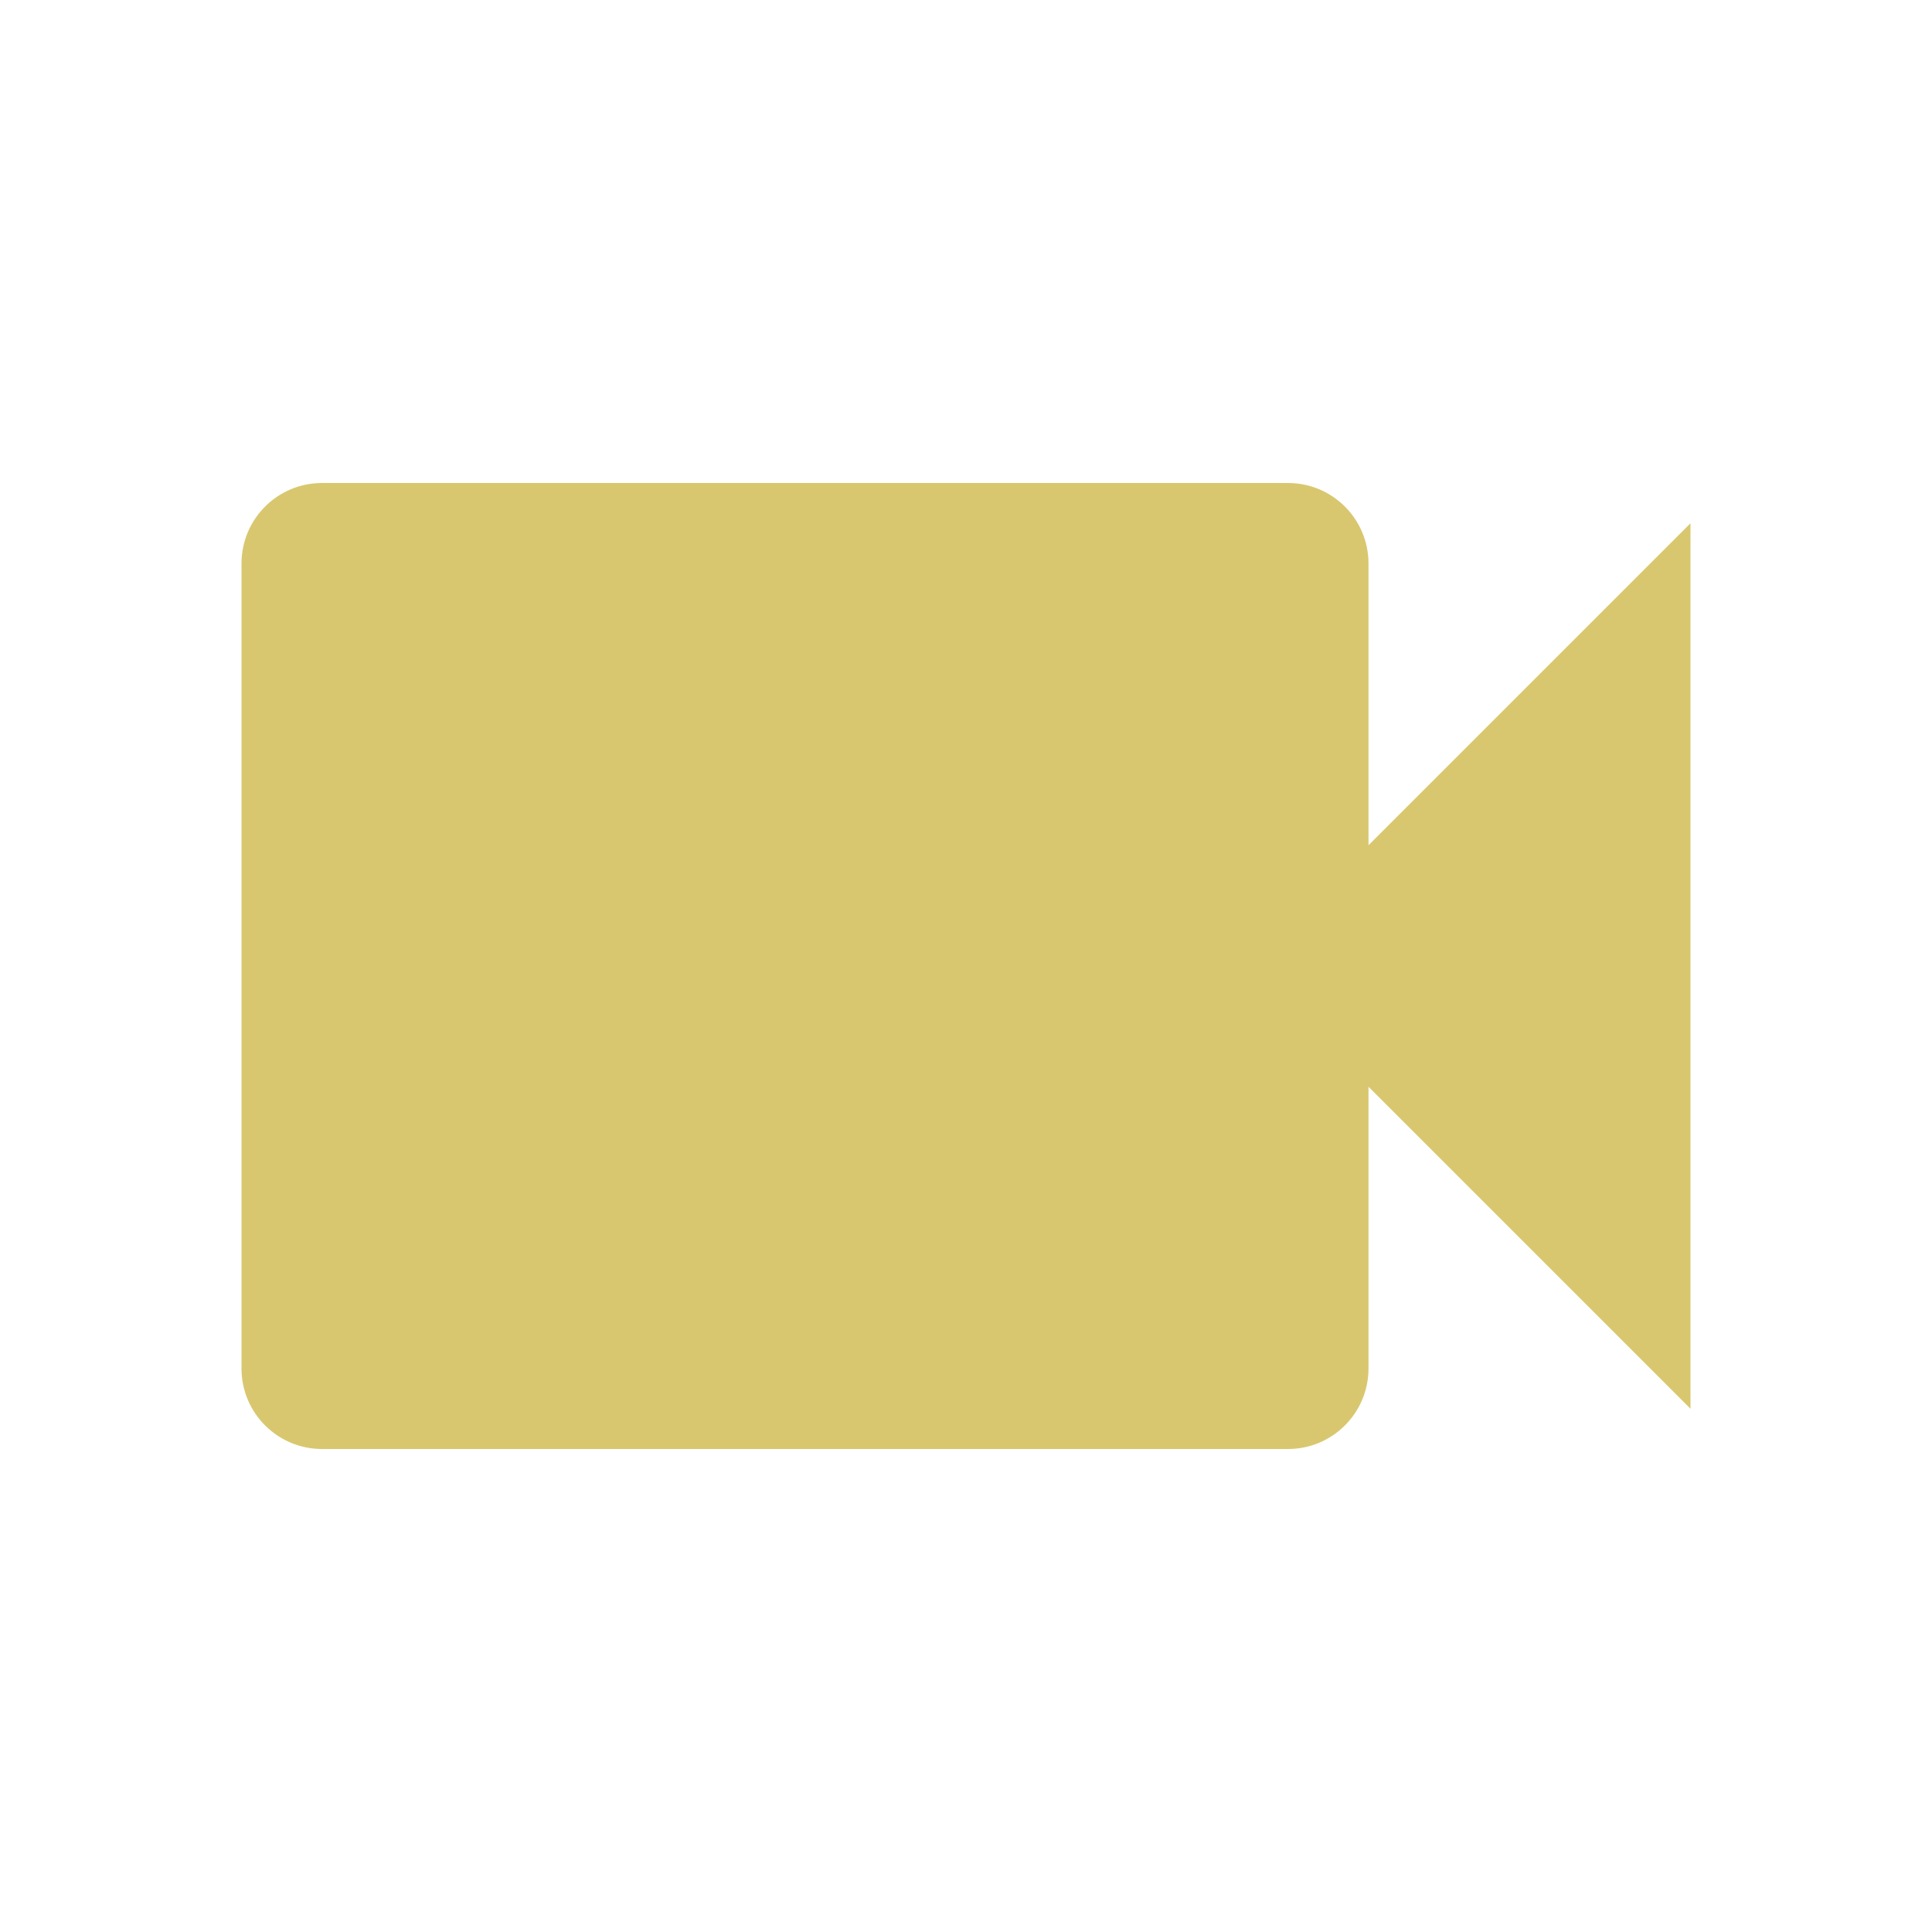
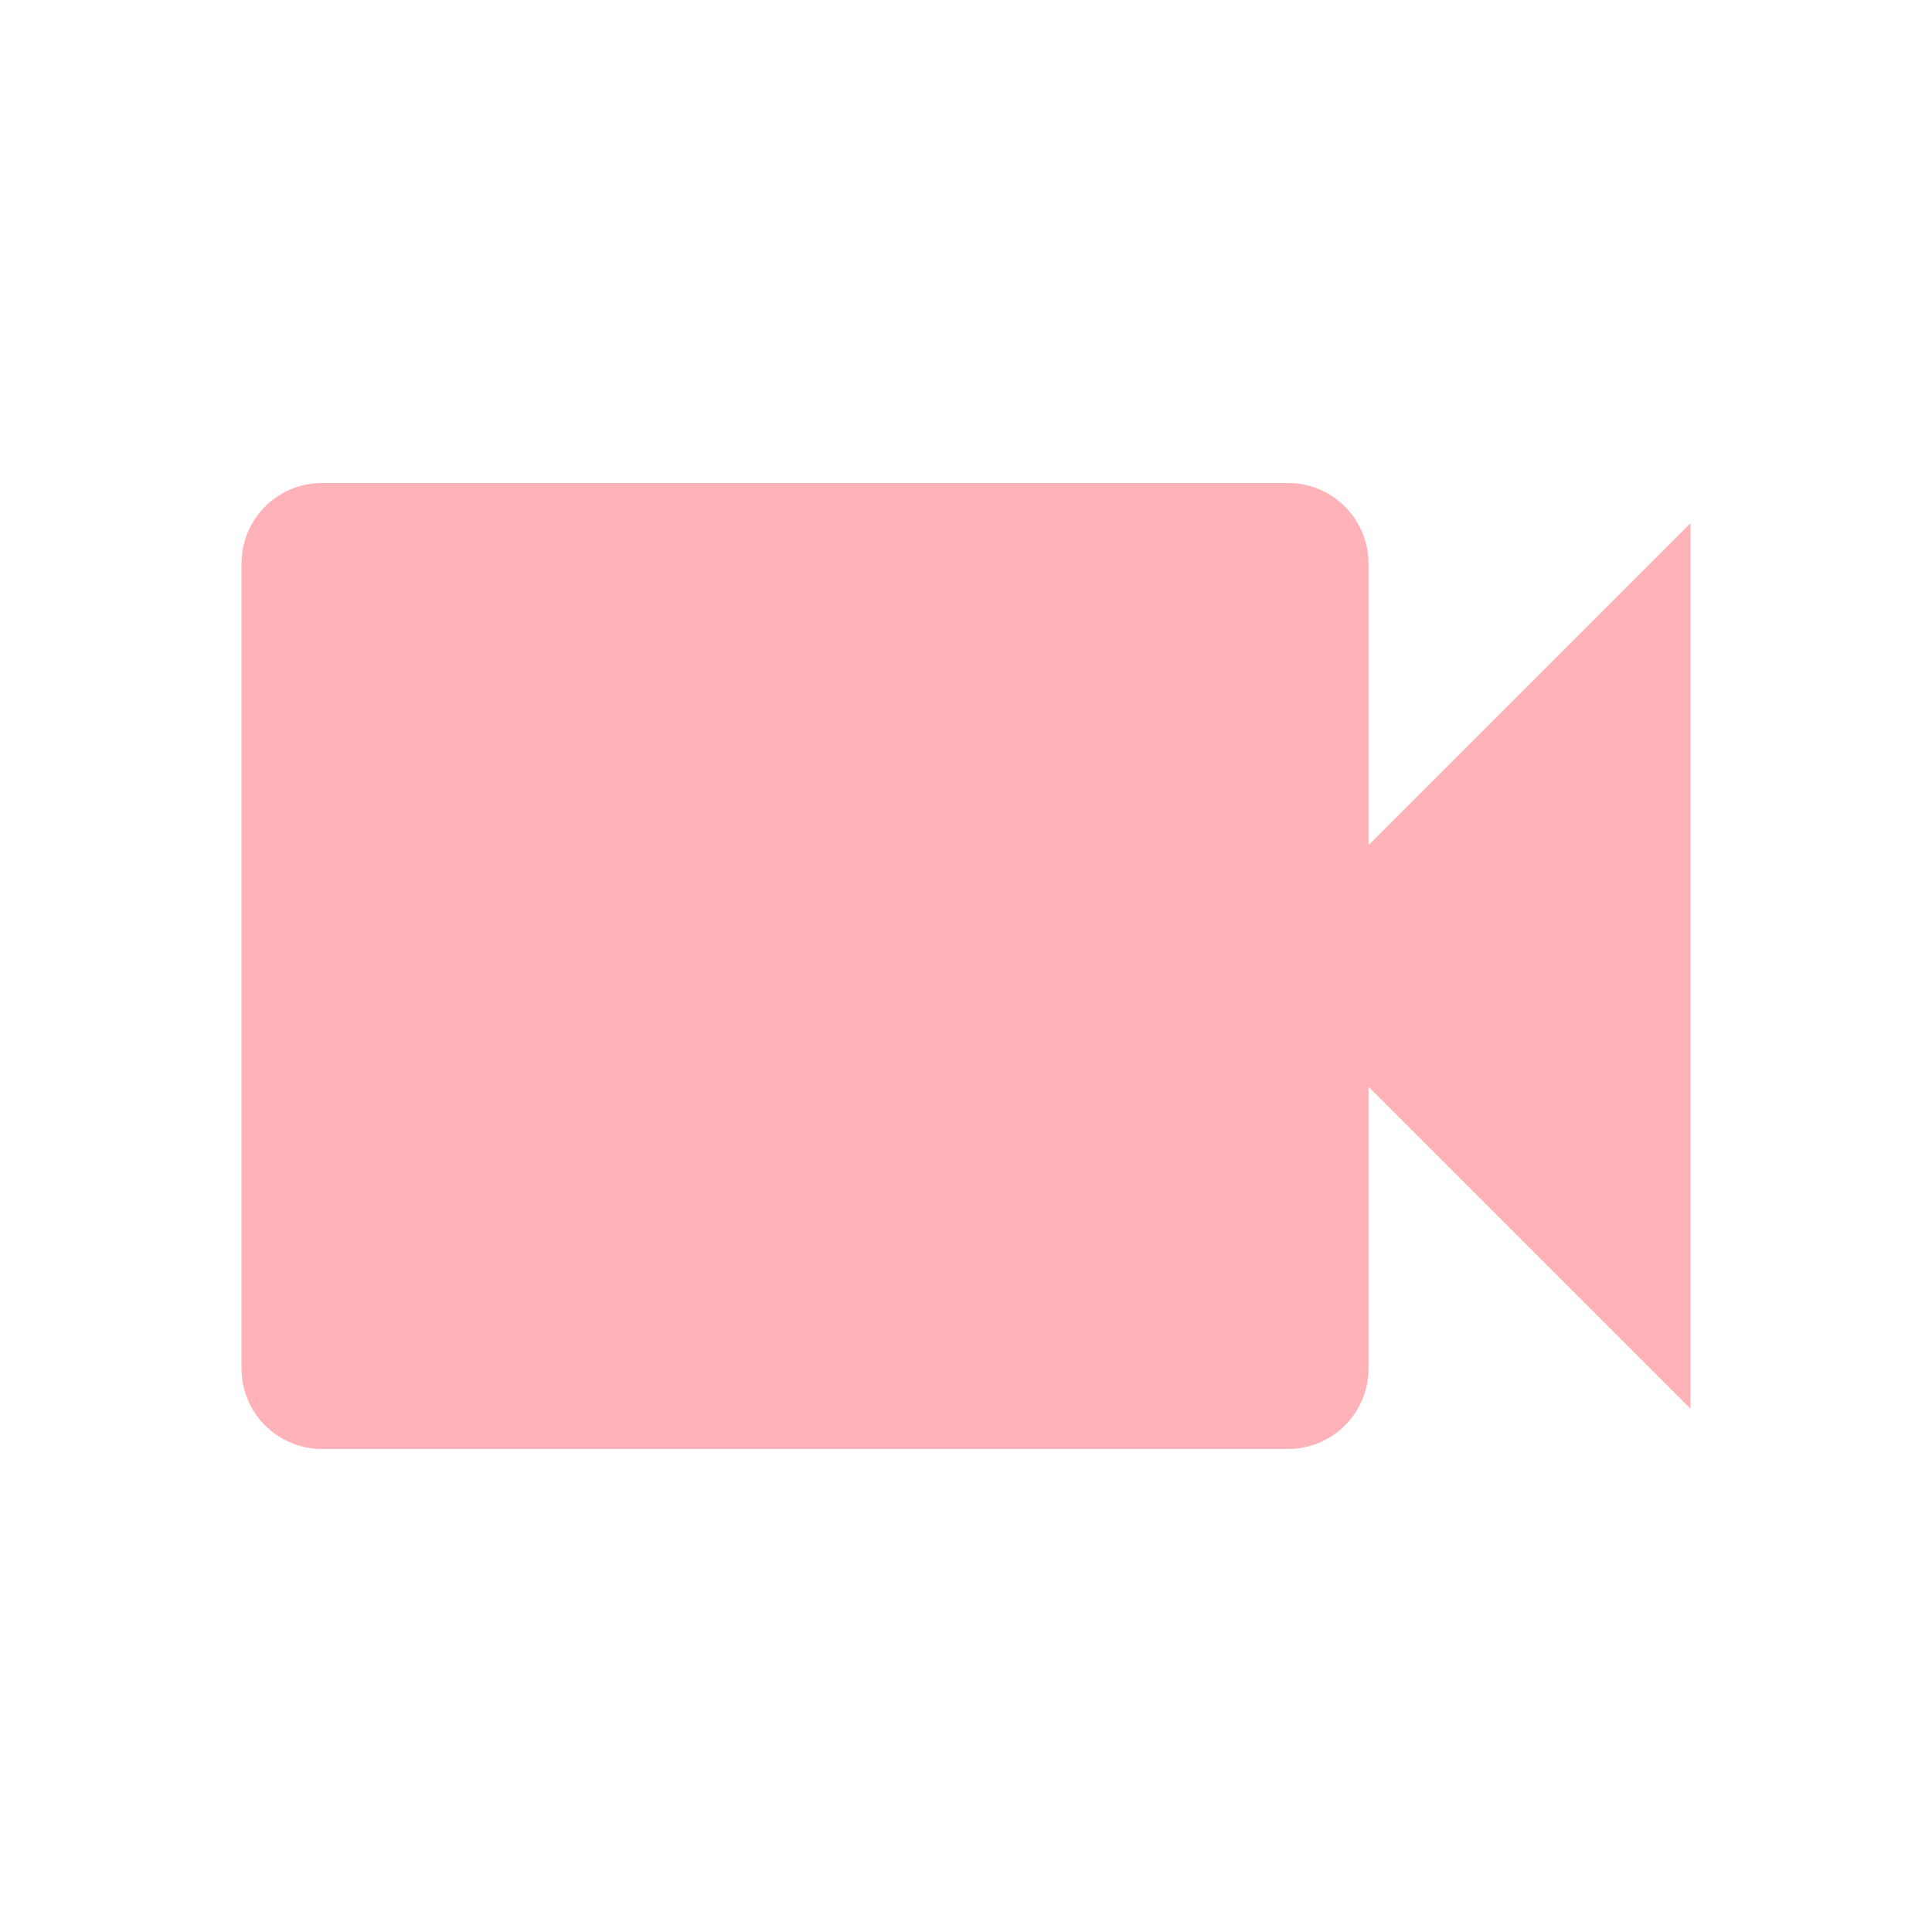
- <svg xmlns="http://www.w3.org/2000/svg" fill="#D9C76F" preserveAspectRatio="xMidYMid meet" id="mdi-video" viewBox="0 0 24 24">
+ <svg xmlns="http://www.w3.org/2000/svg" fill="#FFB2B7" preserveAspectRatio="xMidYMid meet" id="mdi-video" viewBox="0 0 24 24">
  <path d="M17,10.5V7A1,1 0 0,0 16,6H4A1,1 0 0,0 3,7V17A1,1 0 0,0 4,18H16A1,1 0 0,0 17,17V13.5L21,17.5V6.5L17,10.5Z" />
</svg>
